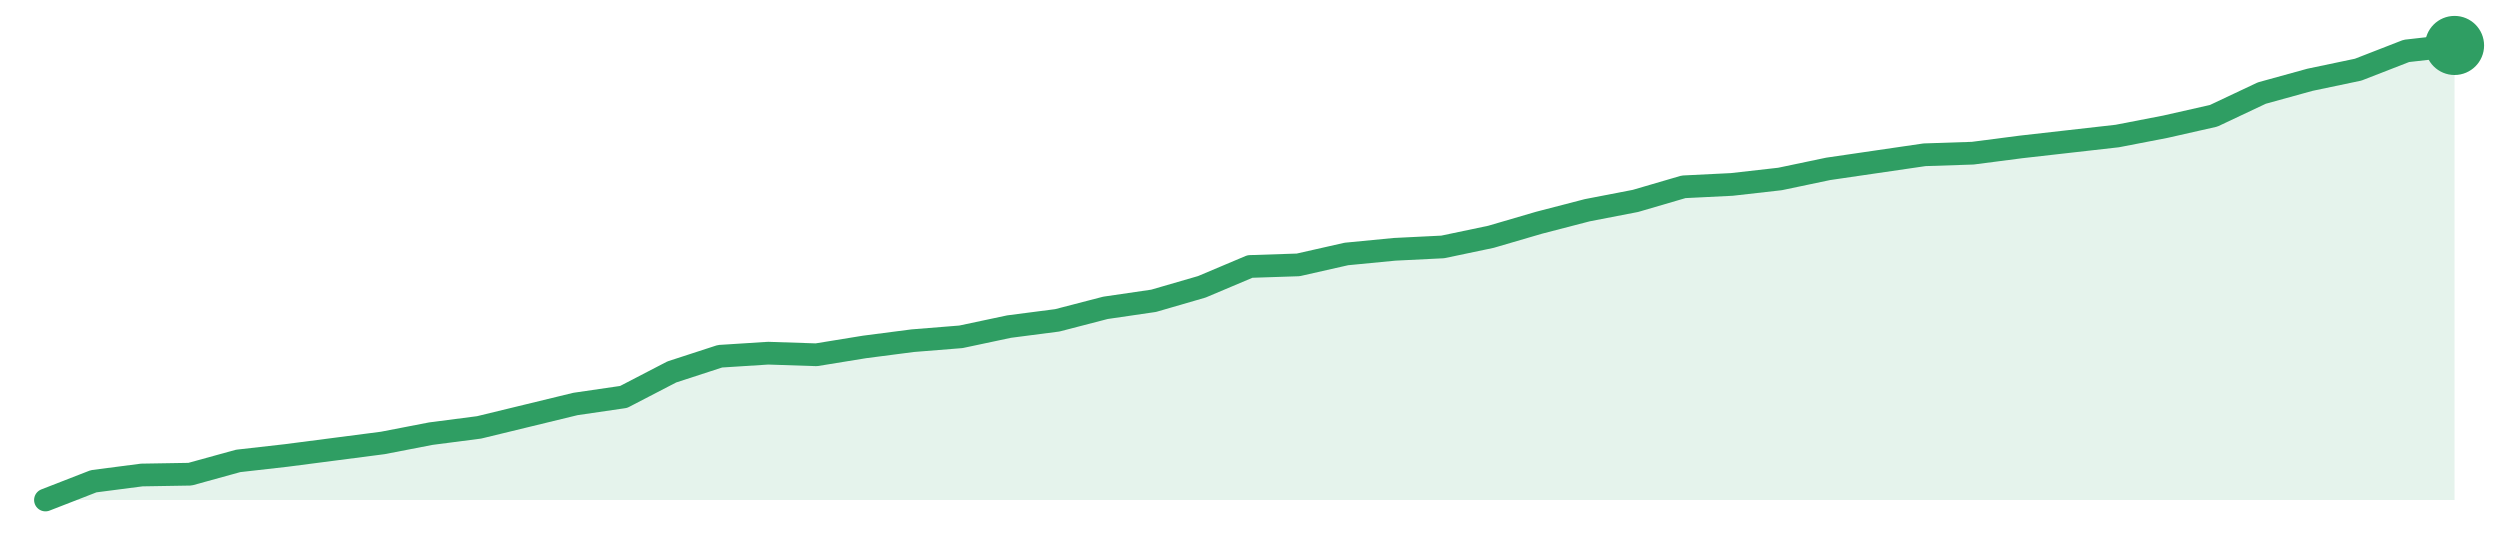
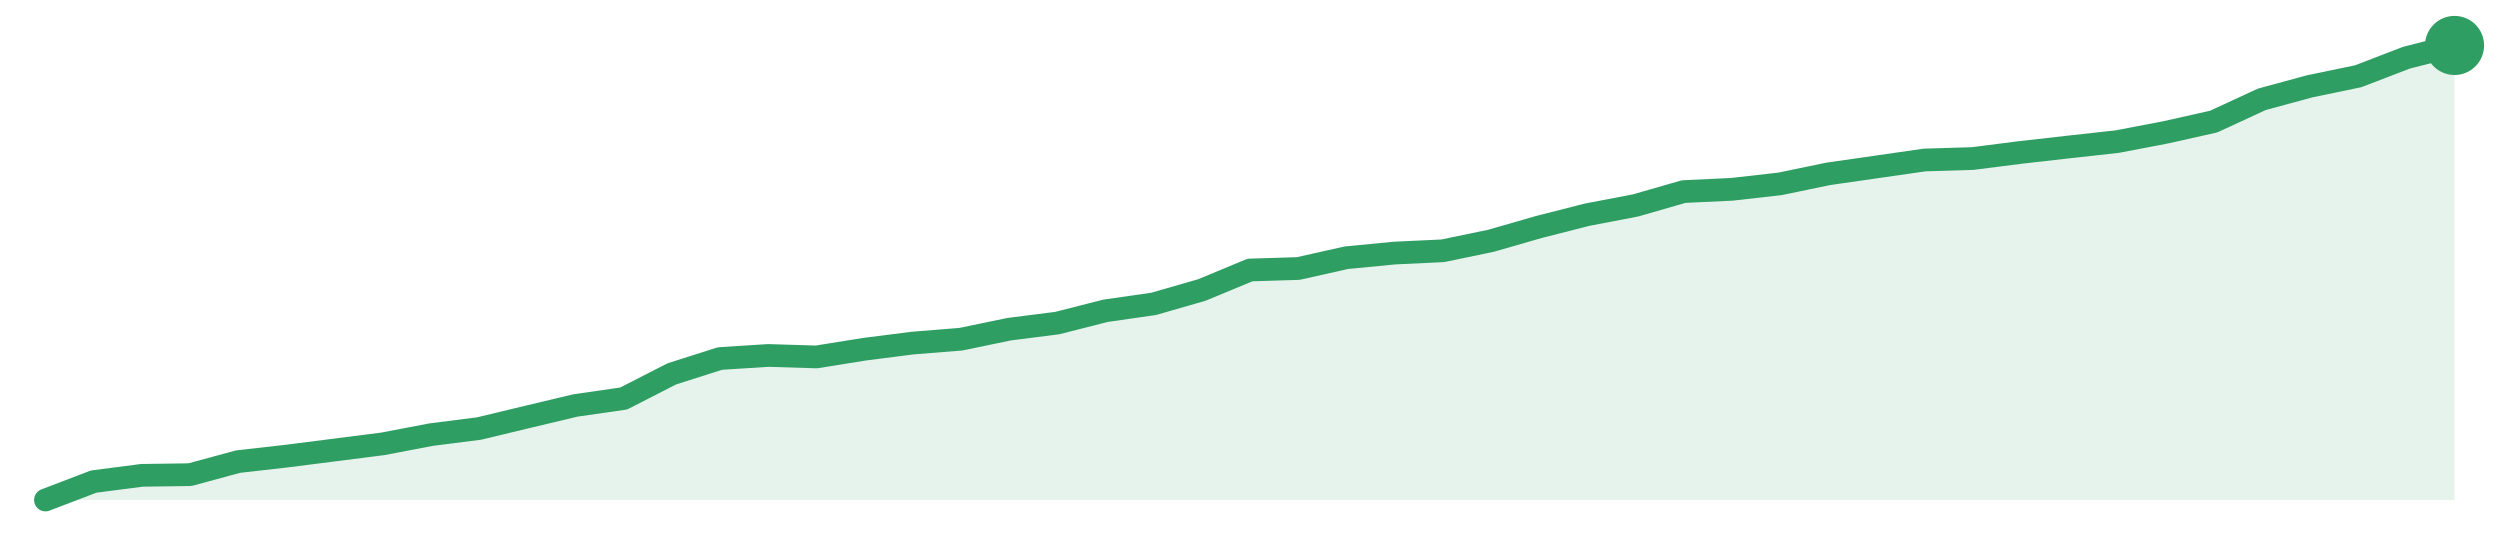
<svg xmlns="http://www.w3.org/2000/svg" width="220" height="48" viewBox="0 0 220 48" role="img" aria-label="trend">
-   <path d="M4.0,44.0 L4.0,44.0 L8.24,42.35 L12.48,41.8 L16.72,41.73 L20.96,40.56 L25.2,40.08 L29.44,39.53 L33.68,38.98 L37.92,38.16 L42.16,37.61 L46.4,36.58 L50.64,35.55 L54.88,34.93 L59.12,32.73 L63.36,31.35 L67.6,31.08 L71.84,31.22 L76.08,30.53 L80.32,29.98 L84.56,29.64 L88.8,28.74 L93.04,28.19 L97.28,27.09 L101.52,26.47 L105.76,25.24 L110.0,23.45 L114.24,23.31 L118.48,22.35 L122.72,21.94 L126.96,21.73 L131.2,20.84 L135.44,19.6 L139.68,18.5 L143.92,17.68 L148.16,16.44 L152.4,16.23 L156.64,15.75 L160.88,14.86 L165.12,14.24 L169.36,13.62 L173.6,13.48 L177.84,12.93 L182.08,12.45 L186.32,11.97 L190.56,11.15 L194.8,10.19 L199.04,8.19 L203.28,7.02 L207.52,6.13 L211.76,4.48 L216.0,4.0 L216.0,44.0 Z" fill="#2f9e631f" />
-   <path d="M4.0,44.0 L8.24,42.35 L12.48,41.8 L16.72,41.73 L20.96,40.56 L25.2,40.08 L29.44,39.53 L33.68,38.98 L37.92,38.16 L42.16,37.61 L46.4,36.58 L50.64,35.55 L54.88,34.93 L59.12,32.73 L63.36,31.35 L67.6,31.08 L71.84,31.22 L76.08,30.53 L80.32,29.98 L84.56,29.64 L88.8,28.74 L93.04,28.19 L97.28,27.09 L101.52,26.47 L105.76,25.24 L110.0,23.45 L114.24,23.31 L118.48,22.35 L122.72,21.94 L126.96,21.73 L131.2,20.84 L135.44,19.6 L139.68,18.5 L143.92,17.68 L148.16,16.44 L152.4,16.23 L156.64,15.75 L160.88,14.86 L165.12,14.24 L169.36,13.62 L173.6,13.48 L177.84,12.93 L182.08,12.45 L186.32,11.97 L190.56,11.15 L194.8,10.19 L199.04,8.19 L203.28,7.02 L207.52,6.13 L211.76,4.48 L216.0,4.0" fill="none" stroke="#2f9e63" stroke-width="2" stroke-linejoin="round" stroke-linecap="round" />
+   <path d="M4.0,44.0 L4.0,44.0 L8.24,42.38 L12.48,41.83 L16.72,41.77 L20.96,40.62 L25.2,40.14 L29.44,39.6 L33.68,39.06 L37.92,38.25 L42.16,37.71 L46.4,36.69 L50.64,35.68 L54.88,35.07 L59.12,32.9 L63.36,31.55 L67.6,31.28 L71.84,31.41 L76.08,30.73 L80.32,30.19 L84.56,29.85 L88.8,28.97 L93.04,28.43 L97.28,27.35 L101.52,26.74 L105.76,25.52 L110.0,23.76 L114.24,23.63 L118.48,22.68 L122.72,22.27 L126.96,22.07 L131.2,21.19 L135.44,19.97 L139.68,18.89 L143.92,18.08 L148.16,16.86 L152.4,16.66 L156.64,16.18 L160.88,15.3 L165.12,14.69 L169.36,14.08 L173.6,13.95 L177.84,13.41 L182.08,12.93 L186.32,12.46 L190.56,11.65 L194.8,10.7 L199.04,8.74 L203.28,7.59 L207.52,6.71 L211.76,5.08 L216.0,4.0 L216.0,44.0 Z" fill="#2f9e631f" />
+   <path d="M4.0,44.0 L8.24,42.38 L12.48,41.83 L16.72,41.77 L20.96,40.62 L25.2,40.14 L29.44,39.6 L33.68,39.06 L37.92,38.25 L42.16,37.71 L46.4,36.69 L50.64,35.68 L54.88,35.07 L59.12,32.9 L63.36,31.55 L67.6,31.28 L71.84,31.41 L76.08,30.73 L80.32,30.19 L84.56,29.85 L88.8,28.97 L93.04,28.43 L97.28,27.35 L101.52,26.74 L105.76,25.52 L110.0,23.76 L114.24,23.63 L118.48,22.68 L122.72,22.27 L126.96,22.07 L131.2,21.19 L135.44,19.97 L139.68,18.89 L143.92,18.08 L148.16,16.86 L152.4,16.66 L156.64,16.18 L160.88,15.3 L165.12,14.69 L169.36,14.08 L173.6,13.95 L177.84,13.41 L182.08,12.93 L186.32,12.46 L190.56,11.65 L194.8,10.7 L199.04,8.74 L203.28,7.59 L207.52,6.71 L211.76,5.08 L216.0,4.0" fill="none" stroke="#2f9e63" stroke-width="2" stroke-linejoin="round" stroke-linecap="round" />
  <circle cx="216.0" cy="4.0" r="2.6" fill="#2f9e63" />
</svg>
